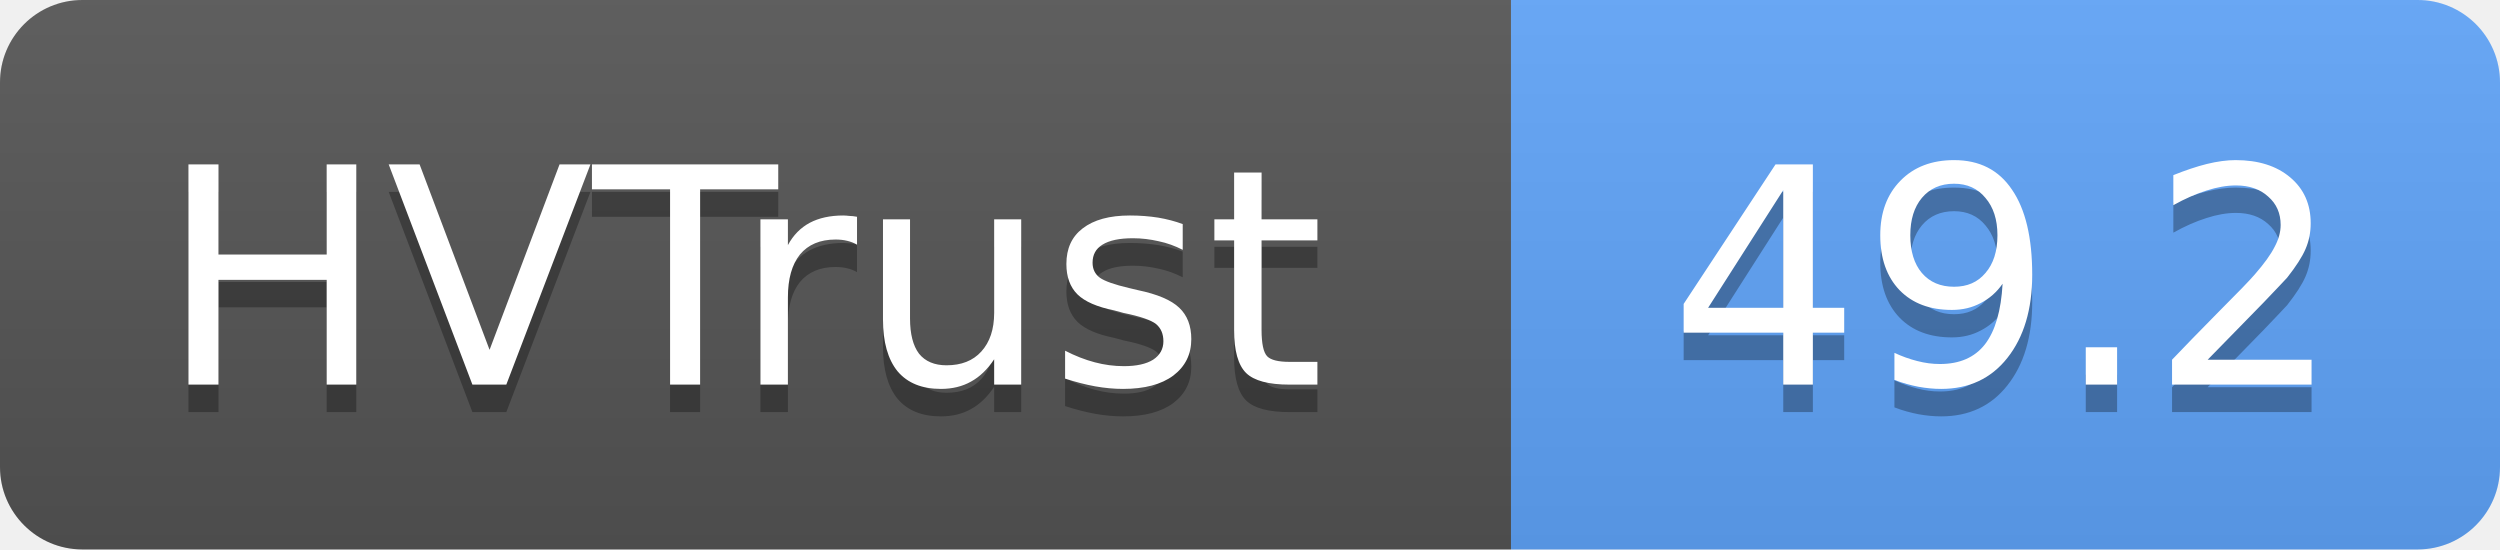
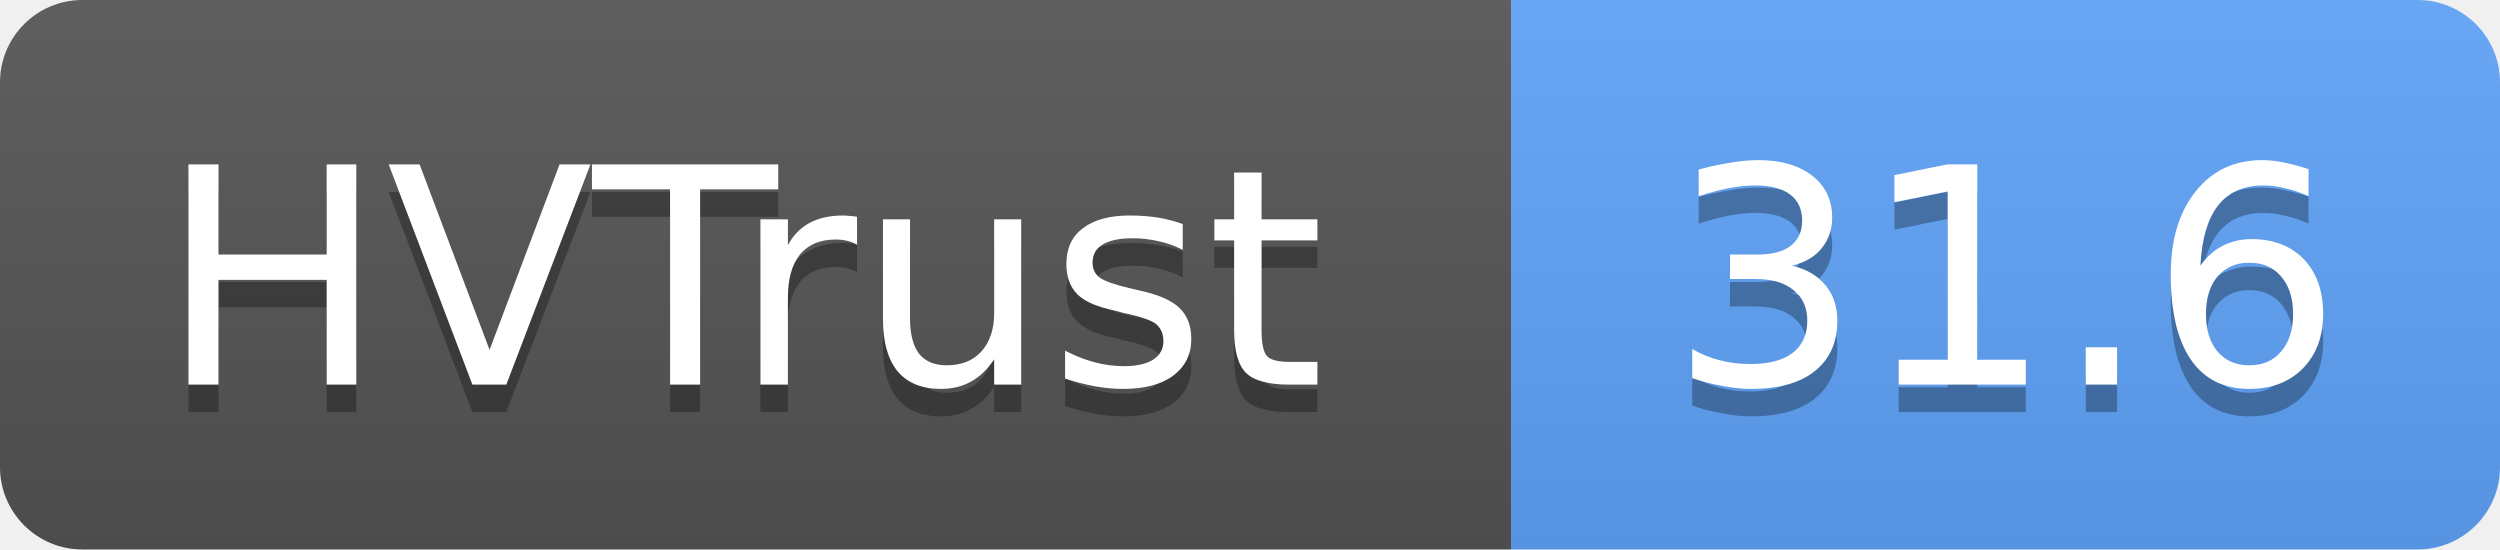
- <svg xmlns="http://www.w3.org/2000/svg" width="91" height="20" role="img" aria-label="HVTrust: 49.2">
+ <svg xmlns="http://www.w3.org/2000/svg" width="91" height="20" role="img" aria-label="HVTrust: 31.6">
  <linearGradient id="s" x2="0" y2="100%">
    <stop offset="0" stop-color="#bbb" stop-opacity=".1" />
    <stop offset="1" stop-opacity=".1" />
  </linearGradient>
  <clipPath id="r">
    <rect width="91" height="20" rx="3" fill="#fff" />
  </clipPath>
  <g clip-path="url(#r)">
    <rect width="55" height="20" fill="#555" />
    <rect x="55" width="36" height="20" fill="#60a5fa" />
    <rect width="91" height="20" fill="url(#s)" />
  </g>
  <g fill="#fff" text-anchor="middle" font-family="Verdana,Geneva,DejaVu Sans,sans-serif" text-rendering="geometricPrecision" font-size="11">
    <text x="27" y="15" fill="#010101" fill-opacity=".3">HVTrust</text>
    <text x="27" y="14">HVTrust</text>
-     <text x="73" y="15" fill="#010101" fill-opacity=".3">49.2</text>
-     <text x="73" y="14">49.2</text>
+     <text x="73" y="15" fill="#010101" fill-opacity=".3">31.6</text>
+     <text x="73" y="14">31.6</text>
  </g>
</svg>
